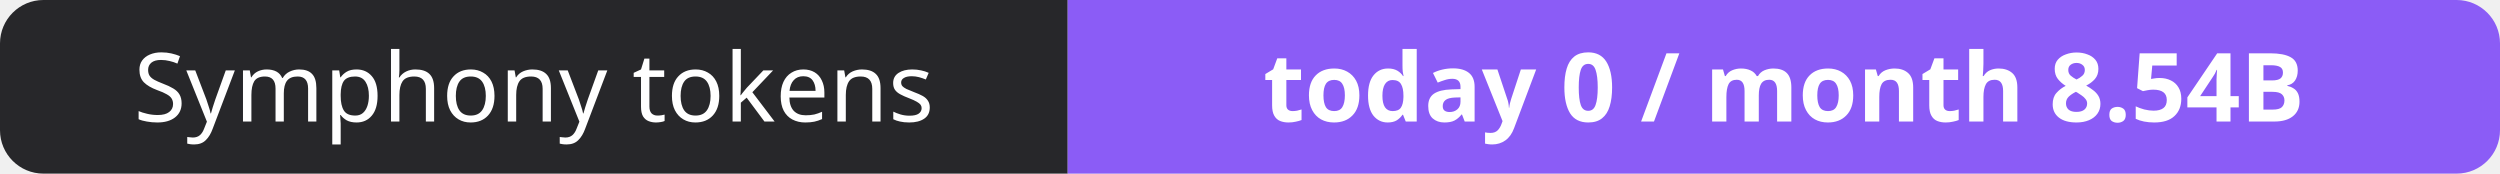
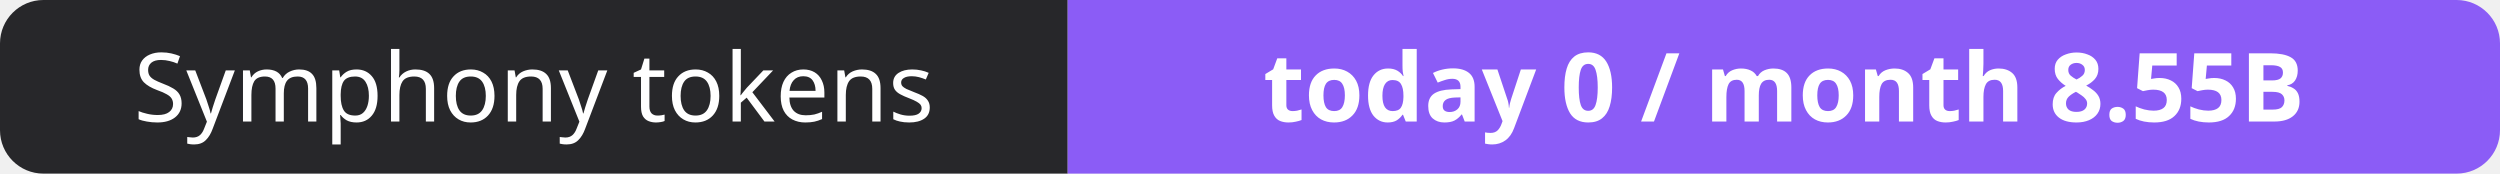
- <svg xmlns="http://www.w3.org/2000/svg" width="288" height="20" role="img" aria-label="Symphony tokens: today 0 / month 8.54B">
+ <svg xmlns="http://www.w3.org/2000/svg" width="288" height="20" role="img" aria-label="Symphony tokens: today 0 / month 8.55B">
  <clipPath id="r">
    <rect width="288" height="20" rx="5" fill="#fff" />
  </clipPath>
  <g clip-path="url(#r)">
    <rect width="123" height="20" fill="#27272a" />
    <rect x="123" width="165" height="20" fill="#8b5cf6" />
  </g>
  <g fill="#fff" text-anchor="middle" font-family="Verdana,Geneva,sans-serif" font-size="11">
    <text x="61.5" y="14">Symphony tokens</text>
-     <text x="205.5" y="14" font-weight="700">today 0 / month 8.54B</text>
+     <text x="205.5" y="14" font-weight="700">today 0 / month 8.55B</text>
  </g>
</svg>
